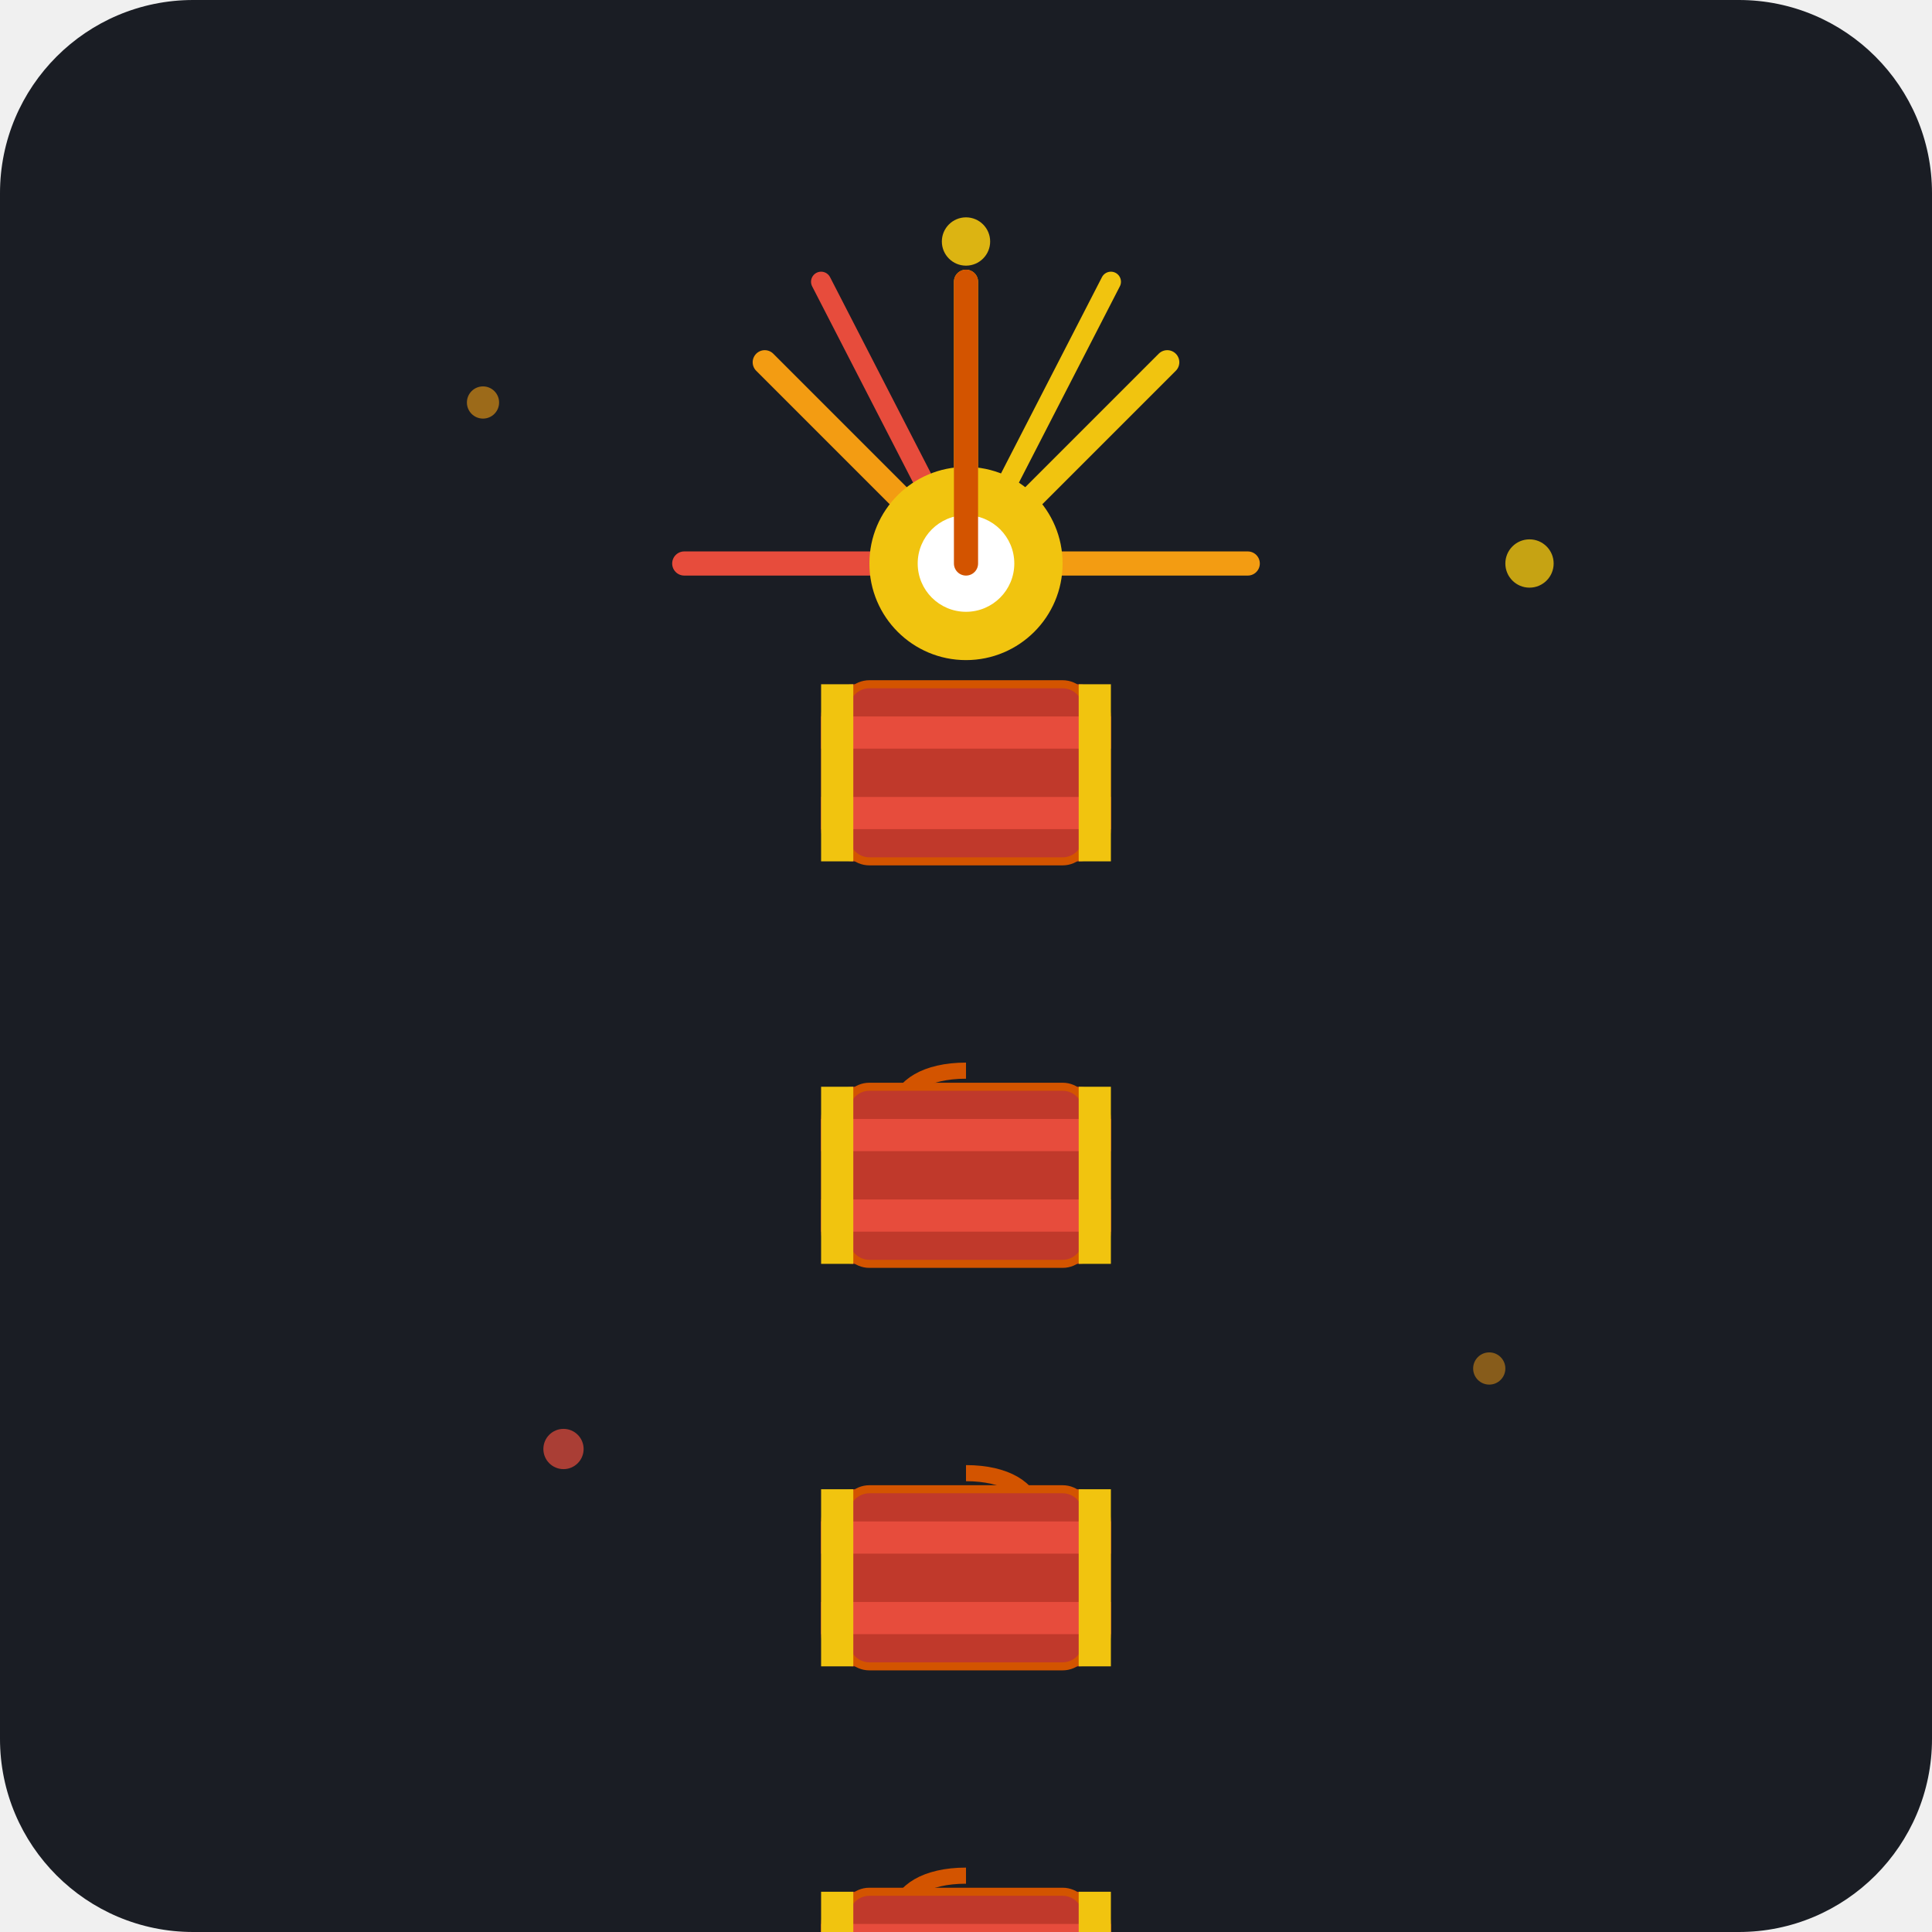
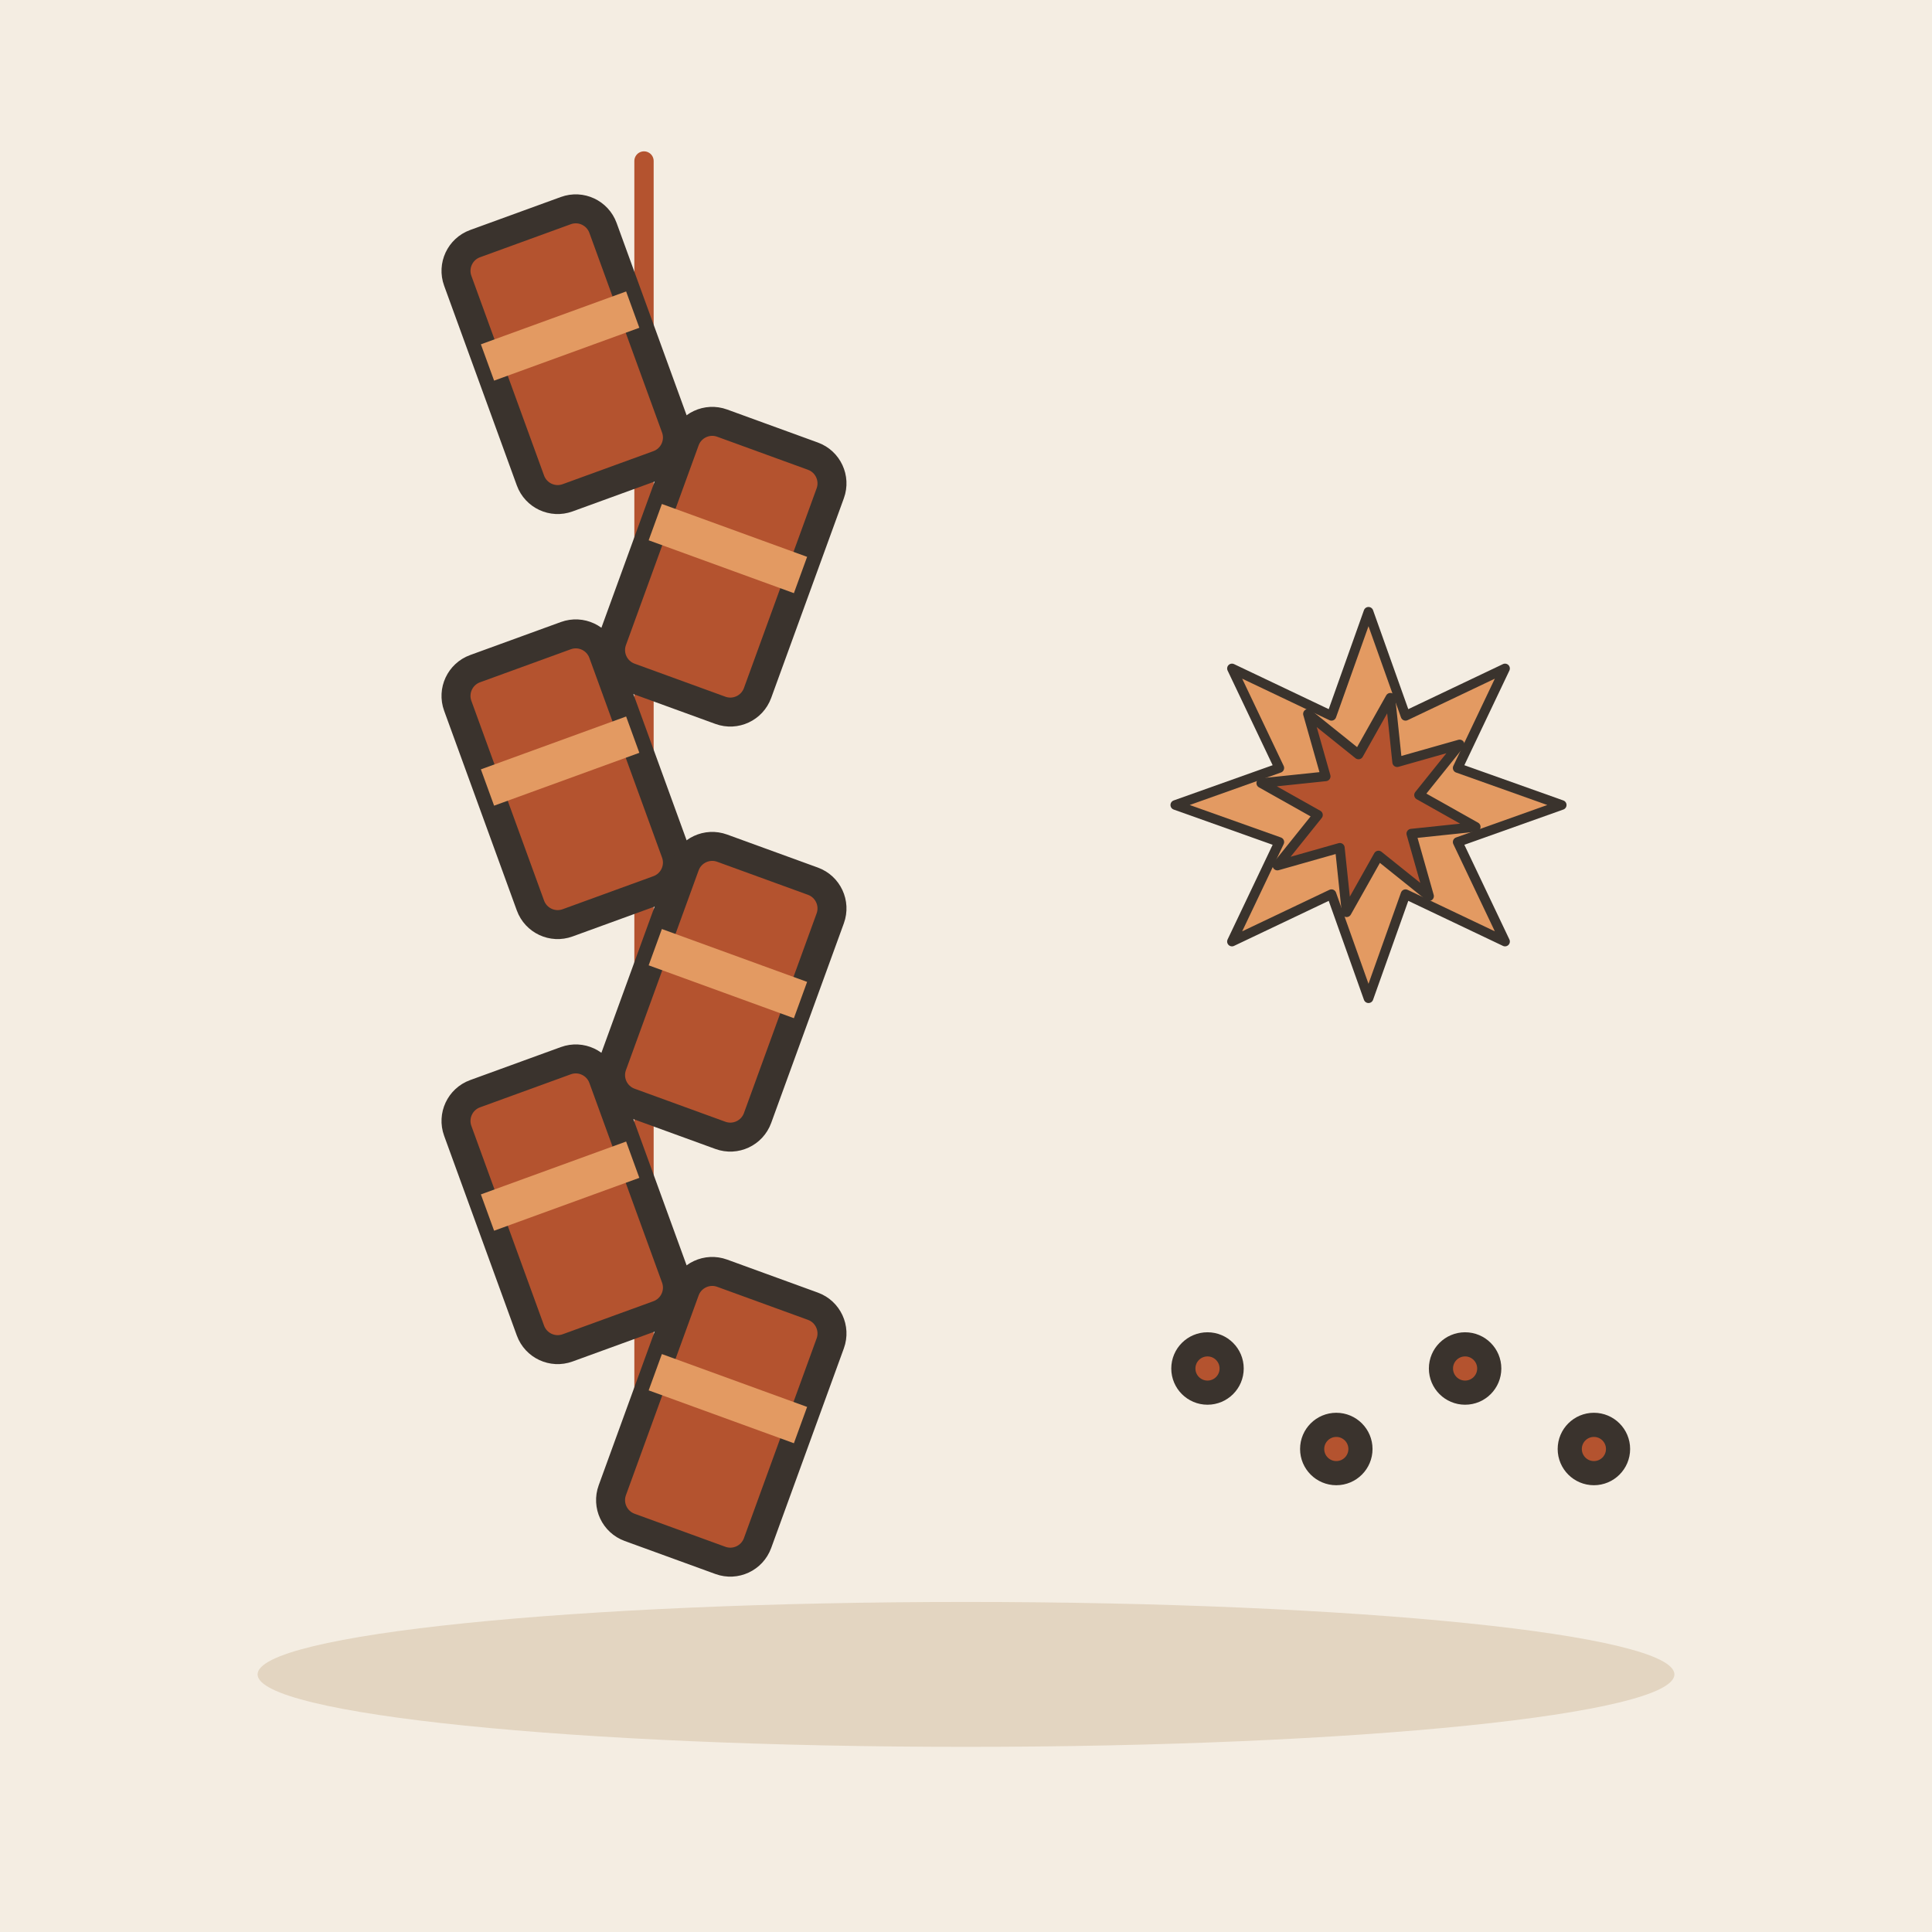
- <svg xmlns="http://www.w3.org/2000/svg" width="240" height="240" viewBox="0 0 240 240">
-   <rect width="240" height="240" rx="24" fill="#1A1D24" />
-   <g transform="translate(120, 120)">
-     <circle cx="-60" cy="-70" r="2" fill="#F39C12" opacity="0.6" />
-     <circle cx="70" cy="-50" r="3" fill="#F1C40F" opacity="0.8" />
-     <circle cx="-50" cy="60" r="2.5" fill="#E74C3C" opacity="0.7" />
-     <circle cx="65" cy="50" r="2" fill="#F39C12" opacity="0.5" />
-     <circle cx="0" cy="-90" r="3" fill="#F1C40F" opacity="0.9" />
-     <g transform="translate(0, -50)">
-       <path d="M0,0 L0,-35" stroke="#F1C40F" stroke-width="3" stroke-linecap="round" />
-       <path d="M0,0 L-25,-25" stroke="#F39C12" stroke-width="3" stroke-linecap="round" />
-       <path d="M0,0 L25,-25" stroke="#F1C40F" stroke-width="3" stroke-linecap="round" />
-       <path d="M0,0 L-35,0" stroke="#E74C3C" stroke-width="3" stroke-linecap="round" />
-       <path d="M0,0 L35,0" stroke="#F39C12" stroke-width="3" stroke-linecap="round" />
-       <path d="M0,0 L-18,-35" stroke="#E74C3C" stroke-width="2.5" stroke-linecap="round" />
-       <path d="M0,0 L18,-35" stroke="#F1C40F" stroke-width="2.5" stroke-linecap="round" />
-       <circle cx="0" cy="0" r="12" fill="#F1C40F" />
-       <circle cx="0" cy="0" r="6" fill="#FFF" />
+ <svg xmlns="http://www.w3.org/2000/svg" viewBox="0 0 240 240" data-style="editorial">
+   <rect width="240" height="240" fill="#F4EDE2" />
+   <ellipse cx="120" cy="208" rx="88" ry="9" fill="#E3D5C1" />
+   <g transform="translate(80 140) scale(1.2 1.2)">
+     <path d="M0 -100L0 40" stroke="#B4532F" stroke-width="2" stroke-linecap="round" fill="none" />
+     <g transform="translate(-8 -80) rotate(-20)">
+       <rect x="-8" y="-14" width="16" height="28" rx="3" fill="#B4532F" stroke="#3A332D" stroke-width="3" stroke-linecap="round" stroke-linejoin="round" />
+       <rect x="-8" y="-4" width="16" height="4" rx="0" fill="#E39A62" />
    </g>
-     <path d="M0,-85 L0,-50" stroke="#D35400" stroke-width="3" stroke-linecap="round" />
-     <g transform="translate(0, -35)">
-       <rect x="-18" y="0" width="36" height="22" rx="4" fill="#C0392B" />
-       <rect x="-18" y="4" width="36" height="4" fill="#E74C3C" />
-       <rect x="-18" y="14" width="36" height="4" fill="#E74C3C" />
-       <rect x="-15" y="0" width="30" height="22" fill="none" stroke="#D35400" stroke-width="1" rx="3" />
-       <rect x="-18" y="0" width="4" height="22" fill="#F1C40F" />
-       <rect x="14" y="0" width="4" height="22" fill="#F1C40F" />
+     <g transform="translate(8 -58) rotate(20)">
+       <rect x="-8" y="-14" width="16" height="28" rx="3" fill="#B4532F" stroke="#3A332D" stroke-width="3" stroke-linecap="round" stroke-linejoin="round" />
+       <rect x="-8" y="-4" width="16" height="4" rx="0" fill="#E39A62" />
    </g>
-     <path d="M0,13 C-10,13 -12,21 0,25" fill="none" stroke="#D35400" stroke-width="2" />
-     <g transform="translate(0, 15)">
-       <rect x="-18" y="0" width="36" height="22" rx="4" fill="#C0392B" />
-       <rect x="-18" y="4" width="36" height="4" fill="#E74C3C" />
-       <rect x="-18" y="14" width="36" height="4" fill="#E74C3C" />
-       <rect x="-15" y="0" width="30" height="22" fill="none" stroke="#D35400" stroke-width="1" rx="3" />
-       <rect x="-18" y="0" width="4" height="22" fill="#F1C40F" />
-       <rect x="14" y="0" width="4" height="22" fill="#F1C40F" />
+     <g transform="translate(-8 -36) rotate(-20)">
+       <rect x="-8" y="-14" width="16" height="28" rx="3" fill="#B4532F" stroke="#3A332D" stroke-width="3" stroke-linecap="round" stroke-linejoin="round" />
+       <rect x="-8" y="-4" width="16" height="4" rx="0" fill="#E39A62" />
    </g>
-     <path d="M0,63 C10,63 12,71 0,75" fill="none" stroke="#D35400" stroke-width="2" />
-     <g transform="translate(0, 65)">
-       <rect x="-18" y="0" width="36" height="22" rx="4" fill="#C0392B" />
-       <rect x="-18" y="4" width="36" height="4" fill="#E74C3C" />
-       <rect x="-18" y="14" width="36" height="4" fill="#E74C3C" />
-       <rect x="-15" y="0" width="30" height="22" fill="none" stroke="#D35400" stroke-width="1" rx="3" />
-       <rect x="-18" y="0" width="4" height="22" fill="#F1C40F" />
-       <rect x="14" y="0" width="4" height="22" fill="#F1C40F" />
+     <g transform="translate(8 -14) rotate(20)">
+       <rect x="-8" y="-14" width="16" height="28" rx="3" fill="#B4532F" stroke="#3A332D" stroke-width="3" stroke-linecap="round" stroke-linejoin="round" />
+       <rect x="-8" y="-4" width="16" height="4" rx="0" fill="#E39A62" />
    </g>
-     <path d="M0,113 C-10,113 -12,121 0,125" fill="none" stroke="#D35400" stroke-width="2" />
-     <g transform="translate(0, 115)">
-       <rect x="-18" y="0" width="36" height="22" rx="4" fill="#C0392B" />
-       <rect x="-18" y="4" width="36" height="4" fill="#E74C3C" />
-       <rect x="-18" y="14" width="36" height="4" fill="#E74C3C" />
-       <rect x="-15" y="0" width="30" height="22" fill="none" stroke="#D35400" stroke-width="1" rx="3" />
-       <rect x="-18" y="0" width="4" height="22" fill="#F1C40F" />
-       <rect x="14" y="0" width="4" height="22" fill="#F1C40F" />
+     <g transform="translate(-8 8) rotate(-20)">
+       <rect x="-8" y="-14" width="16" height="28" rx="3" fill="#B4532F" stroke="#3A332D" stroke-width="3" stroke-linecap="round" stroke-linejoin="round" />
+       <rect x="-8" y="-4" width="16" height="4" rx="0" fill="#E39A62" />
    </g>
-     <path d="M0,137 L0,155" stroke="#D35400" stroke-width="3" />
-     <path d="M-6,155 L6,155 L4,175 L-4,175 Z" fill="#F1C40F" />
+     <g transform="translate(8 30) rotate(20)">
+       <rect x="-8" y="-14" width="16" height="28" rx="3" fill="#B4532F" stroke="#3A332D" stroke-width="3" stroke-linecap="round" stroke-linejoin="round" />
+       <rect x="-8" y="-4" width="16" height="4" rx="0" fill="#E39A62" />
+     </g>
  </g>
+   <g transform="translate(170 100) scale(0.4 0.4)">
+     <polygon points="60.0,0.0 27.7,11.5 42.4,42.4 11.5,27.7 0.0,60.0 -11.5,27.7 -42.4,42.4 -27.7,11.5 -60.0,0.0 -27.7,-11.5 -42.4,-42.4 -11.5,-27.7 -0.0,-60.0 11.5,-27.7 42.4,-42.4 27.7,-11.5" fill="#E39A62" stroke="#3A332D" stroke-width="3" stroke-linecap="round" stroke-linejoin="round" />
+     <polygon points="33.3,6.8 13.3,8.9 18.8,28.3 3.1,15.7 -6.8,33.3 -8.9,13.3 -28.3,18.8 -15.7,3.1 -33.3,-6.8 -13.3,-8.9 -18.8,-28.3 -3.1,-15.7 6.8,-33.3 8.9,-13.3 28.3,-18.8 15.7,-3.1" fill="#B4532F" stroke="#3A332D" stroke-width="3" stroke-linecap="round" stroke-linejoin="round" />
+   </g>
+   <circle cx="150" cy="170" r="3" fill="#B4532F" stroke="#3A332D" stroke-width="3" stroke-linecap="round" stroke-linejoin="round" />
+   <circle cx="166" cy="180" r="3" fill="#B4532F" stroke="#3A332D" stroke-width="3" stroke-linecap="round" stroke-linejoin="round" />
+   <circle cx="182" cy="170" r="3" fill="#B4532F" stroke="#3A332D" stroke-width="3" stroke-linecap="round" stroke-linejoin="round" />
+   <circle cx="198" cy="180" r="3" fill="#B4532F" stroke="#3A332D" stroke-width="3" stroke-linecap="round" stroke-linejoin="round" />
</svg>
